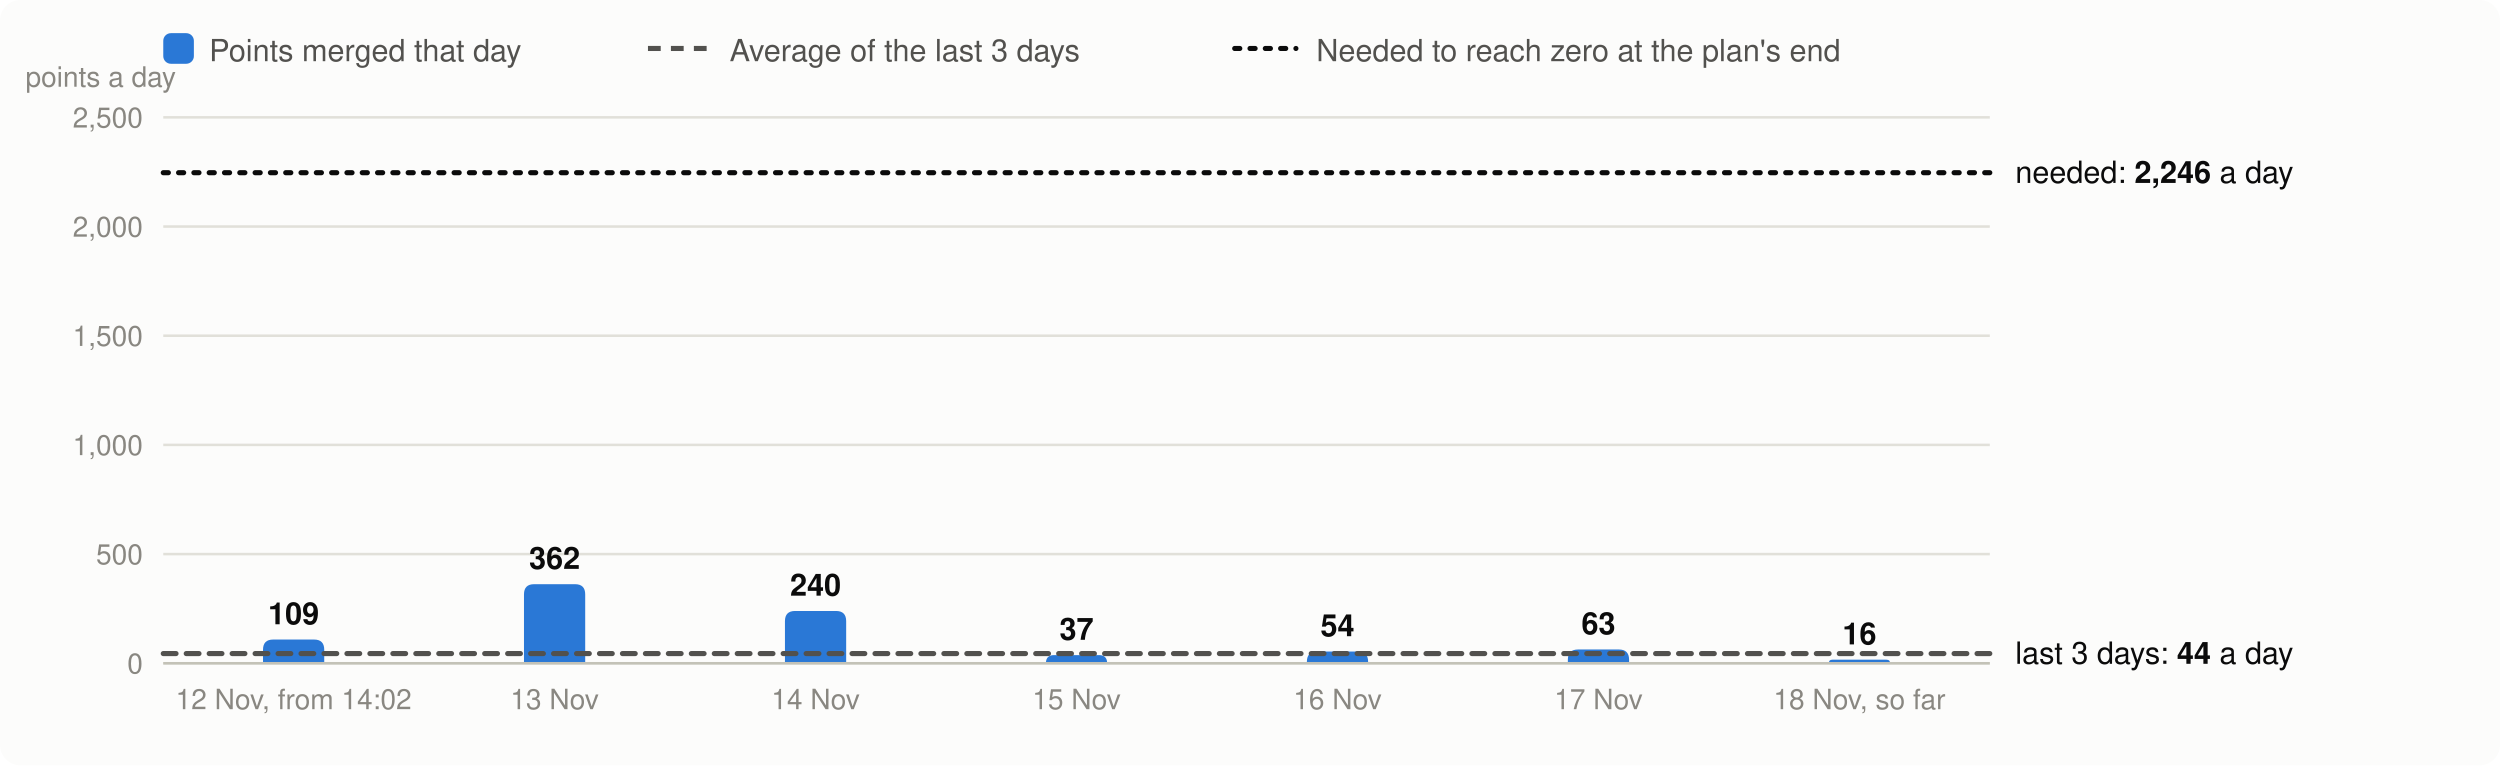
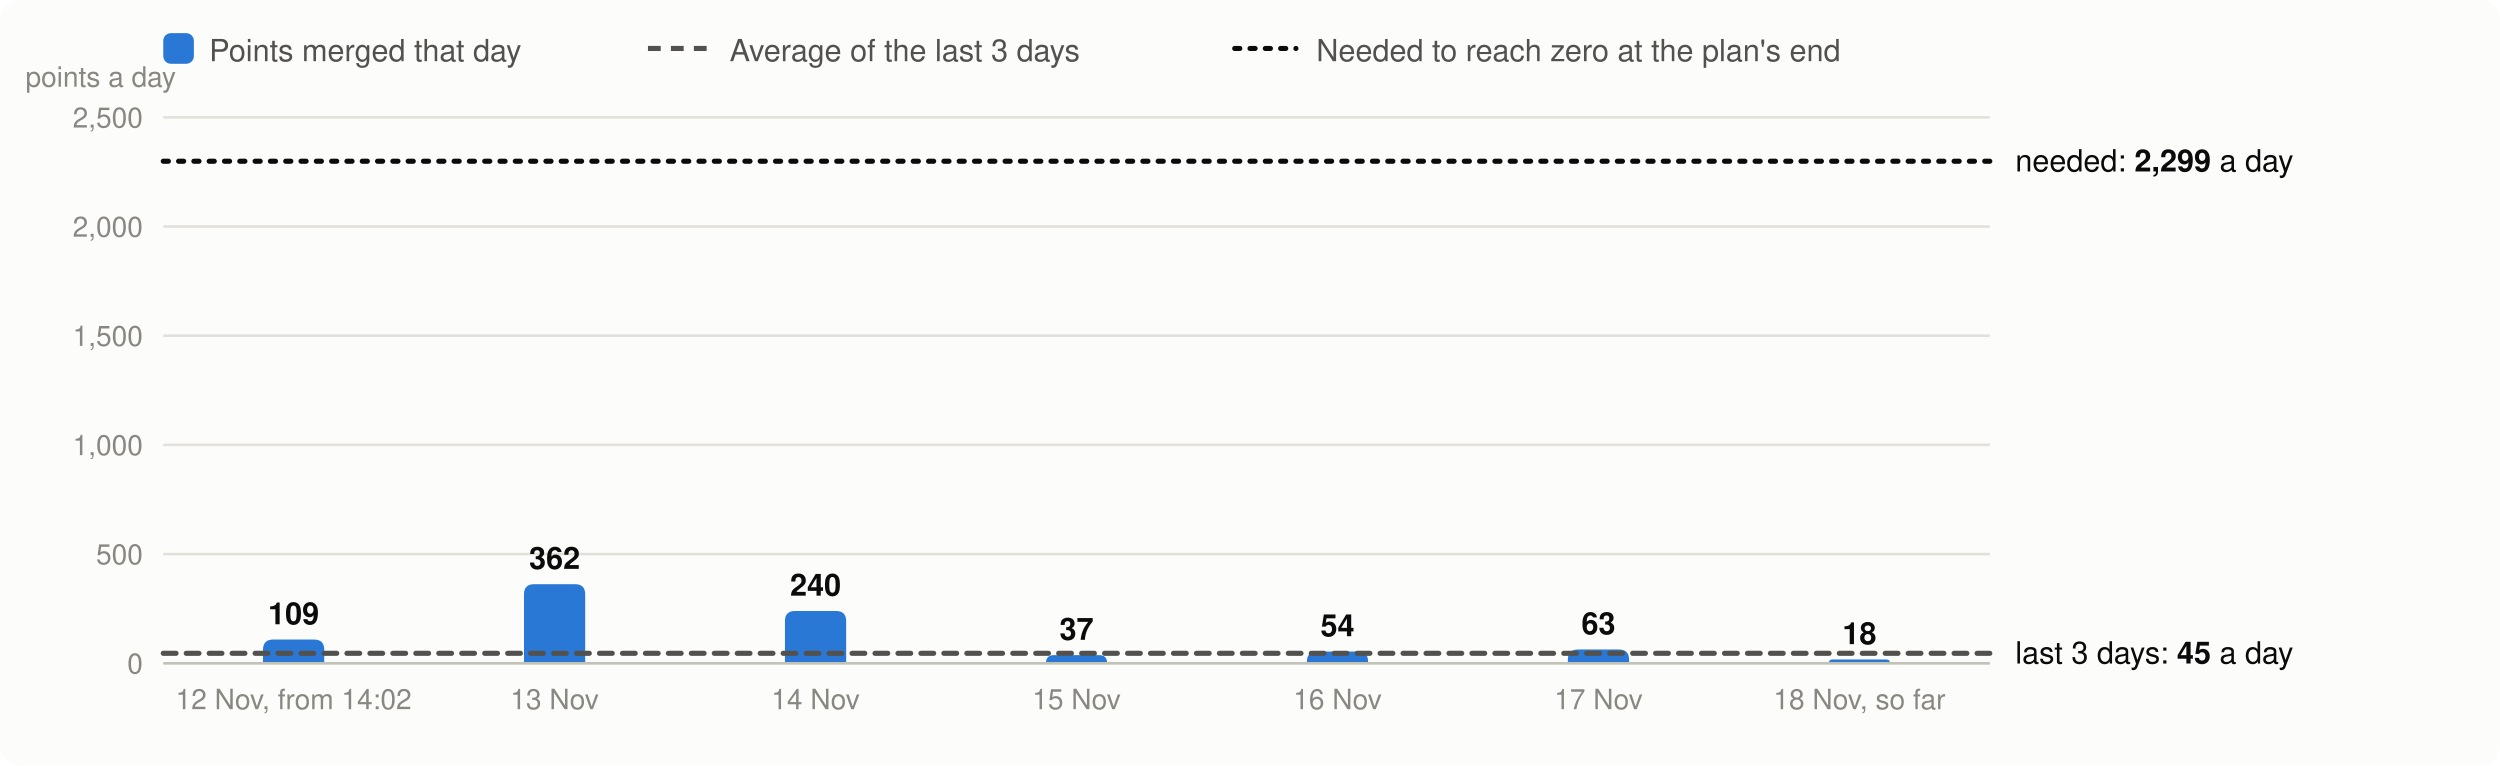
<svg xmlns="http://www.w3.org/2000/svg" viewBox="0 0 980 300" width="980" height="300" font-family="system-ui,-apple-system,Segoe UI,Helvetica,Arial,sans-serif" font-size="13" role="img" aria-label="Velocity: story points merged per day, the 3-day average and the velocity needed">
  <rect width="980" height="300" rx="8" fill="#fcfcfb" />
  <rect x="64" y="13" width="12" height="12" rx="3" fill="#2a78d6" />
  <text x="82" y="24" fill="#52514e" font-size="12">Points merged that day</text>
  <line x1="254" x2="278" y1="19" y2="19" stroke="#52514e" stroke-width="2" stroke-dasharray="5 4" />
  <text x="286" y="24" fill="#52514e" font-size="12">Average of the last 3 days</text>
  <line x1="484" x2="508" y1="19" y2="19" stroke="#0b0b0b" stroke-width="2" stroke-dasharray="2 4" stroke-linecap="round" />
  <text x="516" y="24" fill="#52514e" font-size="12">Needed to reach zero at the plan's end</text>
  <line x1="64" x2="780" y1="260.0" y2="260.0" stroke="#e1e0d9" />
  <text x="56" y="264.0" text-anchor="end" fill="#898781" font-size="11">0</text>
  <line x1="64" x2="780" y1="217.2" y2="217.2" stroke="#e1e0d9" />
  <text x="56" y="221.2" text-anchor="end" fill="#898781" font-size="11">500</text>
  <line x1="64" x2="780" y1="174.4" y2="174.4" stroke="#e1e0d9" />
  <text x="56" y="178.4" text-anchor="end" fill="#898781" font-size="11">1,000</text>
  <line x1="64" x2="780" y1="131.6" y2="131.6" stroke="#e1e0d9" />
  <text x="56" y="135.6" text-anchor="end" fill="#898781" font-size="11">1,500</text>
  <line x1="64" x2="780" y1="88.8" y2="88.8" stroke="#e1e0d9" />
  <text x="56" y="92.8" text-anchor="end" fill="#898781" font-size="11">2,000</text>
  <line x1="64" x2="780" y1="46.0" y2="46.0" stroke="#e1e0d9" />
  <text x="56" y="50.0" text-anchor="end" fill="#898781" font-size="11">2,500</text>
  <text x="10" y="34" fill="#898781" font-size="11">points a day</text>
  <path d="M103.1,260.0V254.7Q103.1,250.7 107.1,250.7H123.1Q127.1,250.7 127.1,254.7V260.0Z" fill="#2a78d6" />
  <text x="115.1" y="244.7" text-anchor="middle" fill="#0b0b0b" font-size="12" font-weight="600">109</text>
  <text x="115.1" y="278" text-anchor="middle" fill="#898781" font-size="11">12 Nov, from 14:02</text>
  <path d="M205.4,260.0V233.0Q205.4,229.0 209.4,229.0H225.4Q229.4,229.0 229.4,233.0V260.0Z" fill="#2a78d6" />
  <text x="217.4" y="223.0" text-anchor="middle" fill="#0b0b0b" font-size="12" font-weight="600">362</text>
  <text x="217.4" y="278" text-anchor="middle" fill="#898781" font-size="11">13 Nov</text>
  <path d="M307.7,260.0V243.5Q307.7,239.5 311.7,239.5H327.7Q331.7,239.5 331.7,243.5V260.0Z" fill="#2a78d6" />
  <text x="319.7" y="233.5" text-anchor="middle" fill="#0b0b0b" font-size="12" font-weight="600">240</text>
  <text x="319.7" y="278" text-anchor="middle" fill="#898781" font-size="11">14 Nov</text>
  <path d="M410.0,260.0V260.0Q410.0,256.8 413.2,256.8H430.8Q434.0,256.8 434.0,260.0V260.0Z" fill="#2a78d6" />
  <text x="422.0" y="250.8" text-anchor="middle" fill="#0b0b0b" font-size="12" font-weight="600">37</text>
  <text x="422.0" y="278" text-anchor="middle" fill="#898781" font-size="11">15 Nov</text>
  <path d="M512.3,260.0V259.4Q512.3,255.4 516.3,255.4H532.3Q536.3,255.4 536.3,259.4V260.0Z" fill="#2a78d6" />
  <text x="524.3" y="249.4" text-anchor="middle" fill="#0b0b0b" font-size="12" font-weight="600">54</text>
  <text x="524.3" y="278" text-anchor="middle" fill="#898781" font-size="11">16 Nov</text>
  <path d="M614.6,260.0V258.6Q614.6,254.6 618.6,254.6H634.6Q638.6,254.6 638.6,258.6V260.0Z" fill="#2a78d6" />
  <text x="626.6" y="248.6" text-anchor="middle" fill="#0b0b0b" font-size="12" font-weight="600">63</text>
  <text x="626.6" y="278" text-anchor="middle" fill="#898781" font-size="11">17 Nov</text>
-   <path d="M716.9,260.0V260.0Q716.9,258.6 718.2,258.6H739.5Q740.9,258.6 740.9,260.0V260.0Z" fill="#2a78d6" />
-   <text x="728.9" y="252.6" text-anchor="middle" fill="#0b0b0b" font-size="12" font-weight="600">16</text>
+   <path d="M716.9,260.0V260.0Q716.9,258.5 718.4,258.5H739.3Q740.9,258.5 740.9,260.0V260.0Z" fill="#2a78d6" />
+   <text x="728.9" y="252.5" text-anchor="middle" fill="#0b0b0b" font-size="12" font-weight="600">18</text>
  <text x="728.9" y="278" text-anchor="middle" fill="#898781" font-size="11">18 Nov, so far</text>
  <line x1="64" x2="780" y1="260.0" y2="260.0" stroke="#c3c2b7" />
-   <line x1="64" x2="780" y1="256.2" y2="256.2" stroke="#52514e" stroke-width="2" stroke-dasharray="5 4" stroke-linecap="round" />
-   <text x="790" y="260.2" fill="#0b0b0b" font-size="12">last 3 days: <tspan font-weight="600">44</tspan> a day</text>
-   <line x1="64" x2="780" y1="67.7" y2="67.7" stroke="#0b0b0b" stroke-width="2" stroke-dasharray="2 4" stroke-linecap="round" />
-   <text x="790" y="71.7" fill="#0b0b0b" font-size="12">needed: <tspan font-weight="600">2,246</tspan> a day</text>
+   <line x1="64" x2="780" y1="256.1" y2="256.1" stroke="#52514e" stroke-width="2" stroke-dasharray="5 4" stroke-linecap="round" />
+   <text x="790" y="260.1" fill="#0b0b0b" font-size="12">last 3 days: <tspan font-weight="600">45</tspan> a day</text>
+   <line x1="64" x2="780" y1="63.2" y2="63.2" stroke="#0b0b0b" stroke-width="2" stroke-dasharray="2 4" stroke-linecap="round" />
+   <text x="790" y="67.2" fill="#0b0b0b" font-size="12">needed: <tspan font-weight="600">2,299</tspan> a day</text>
</svg>
